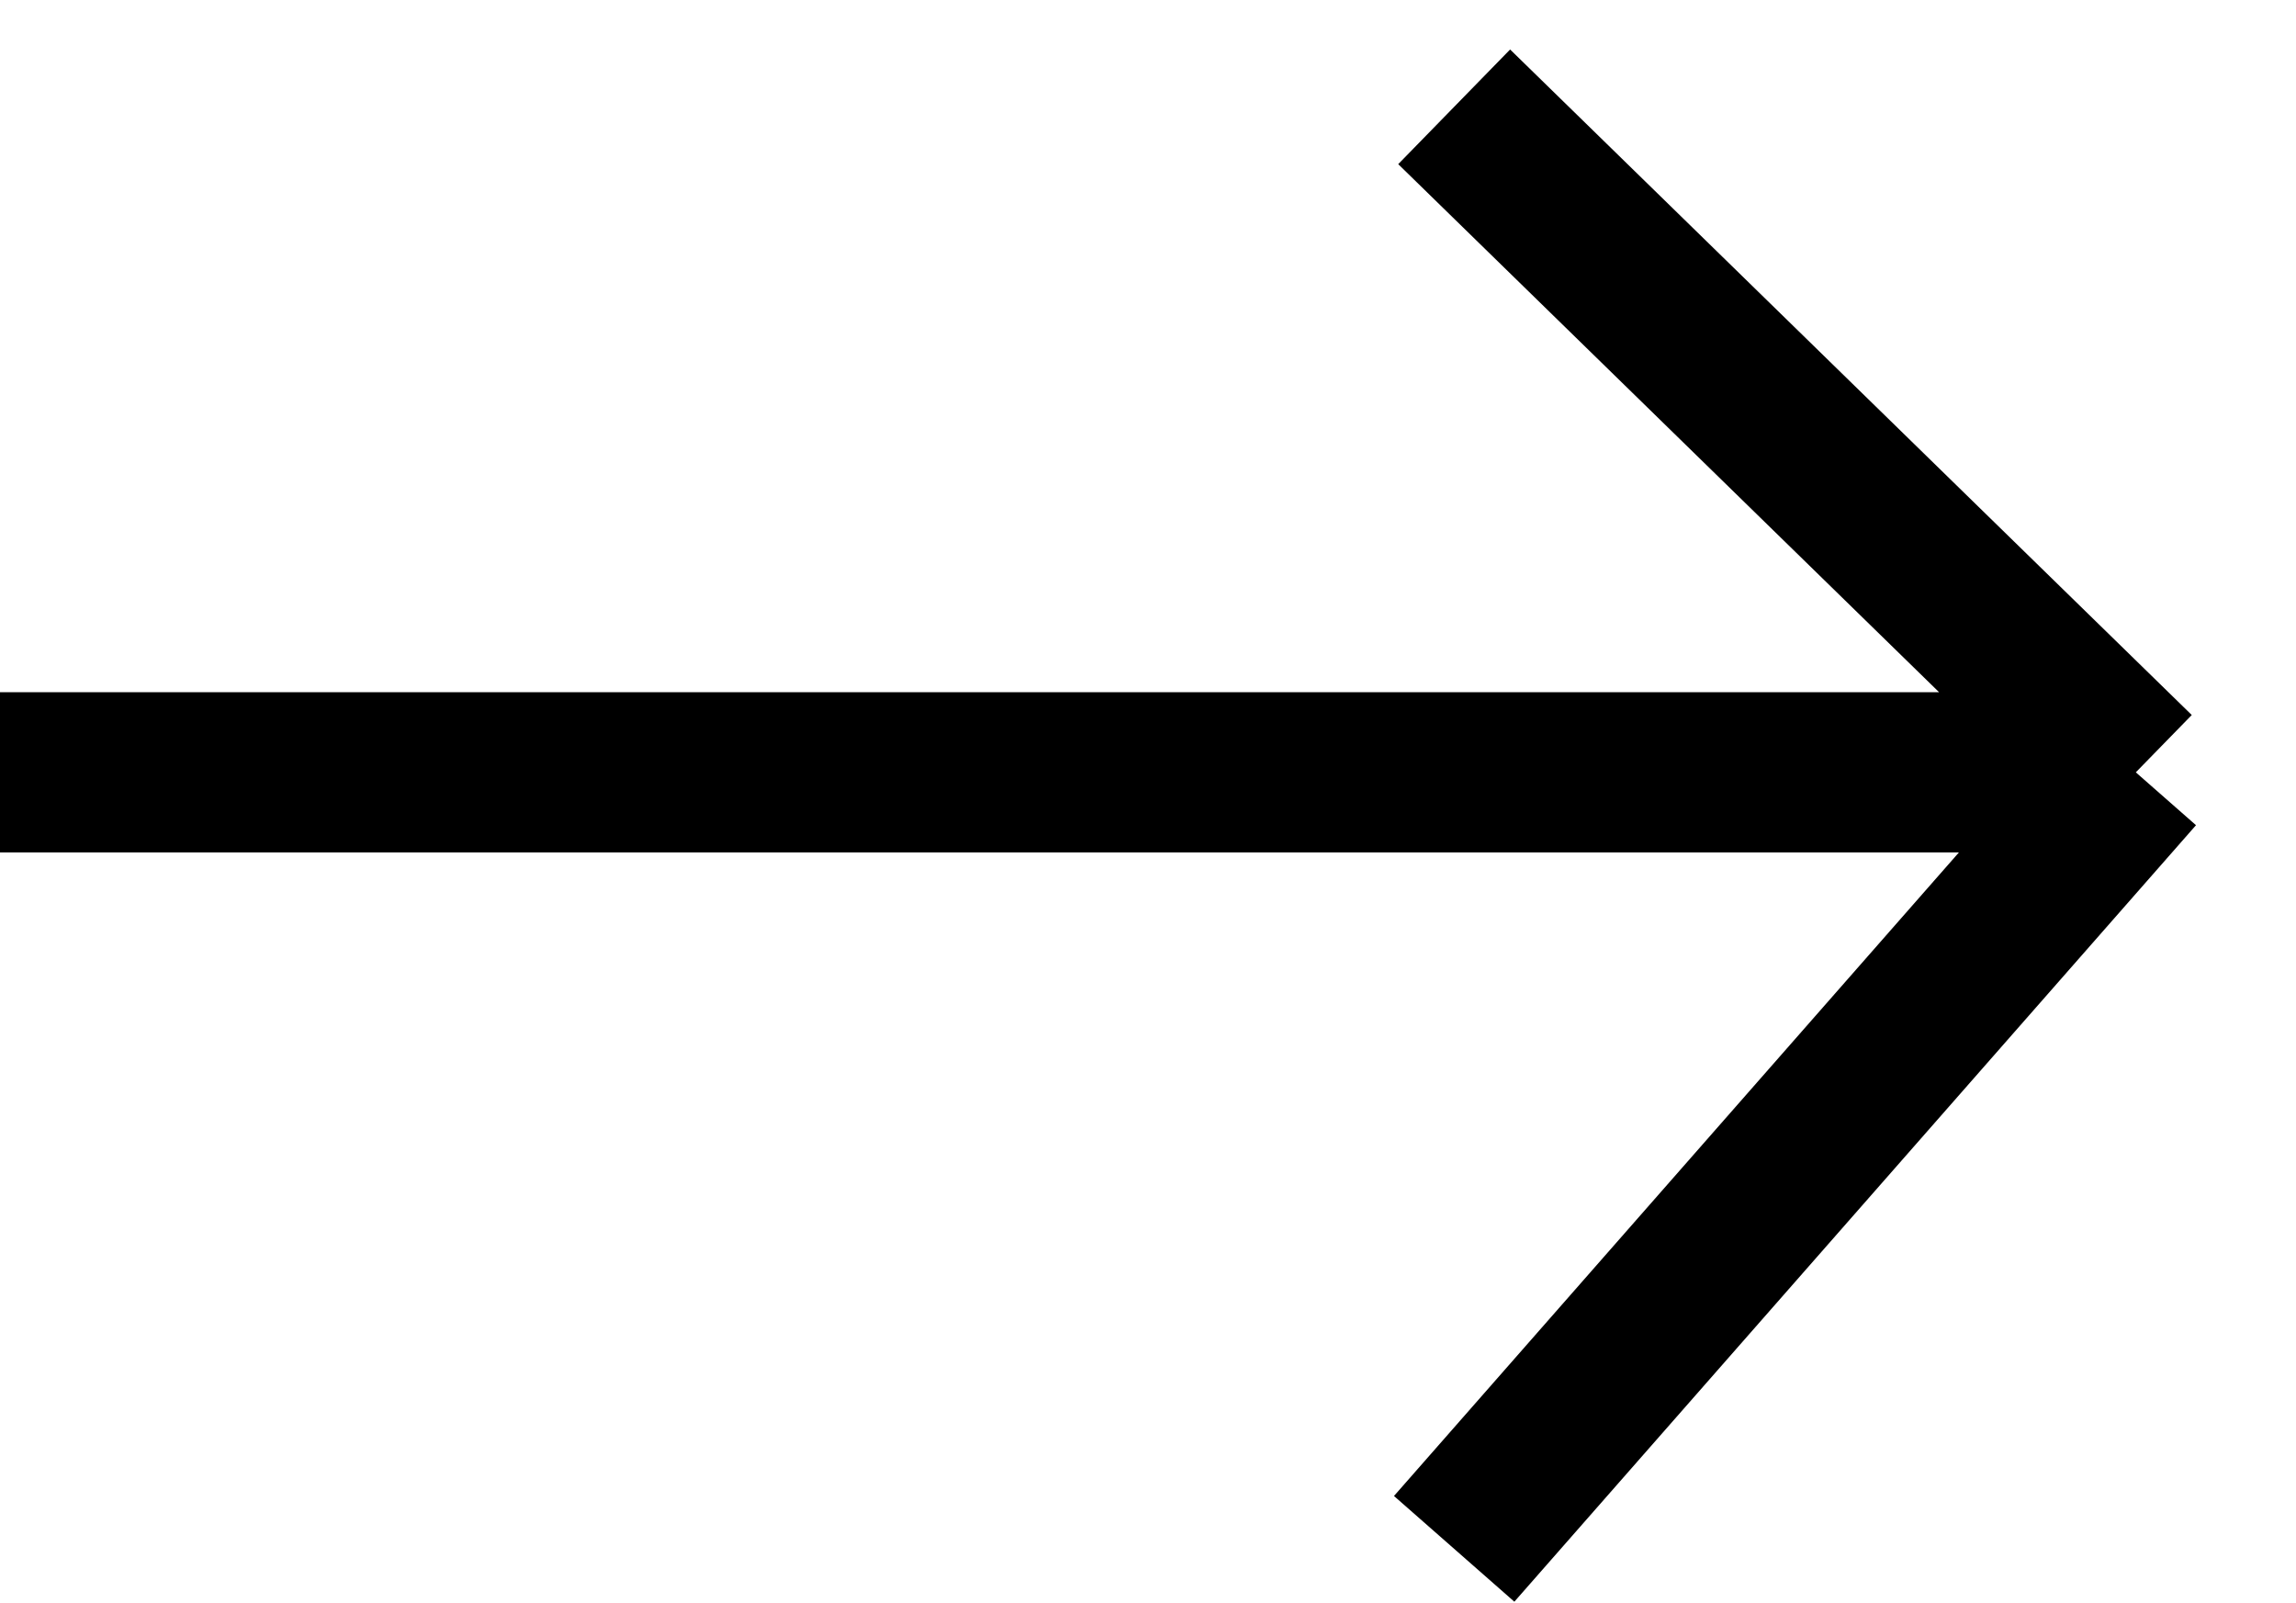
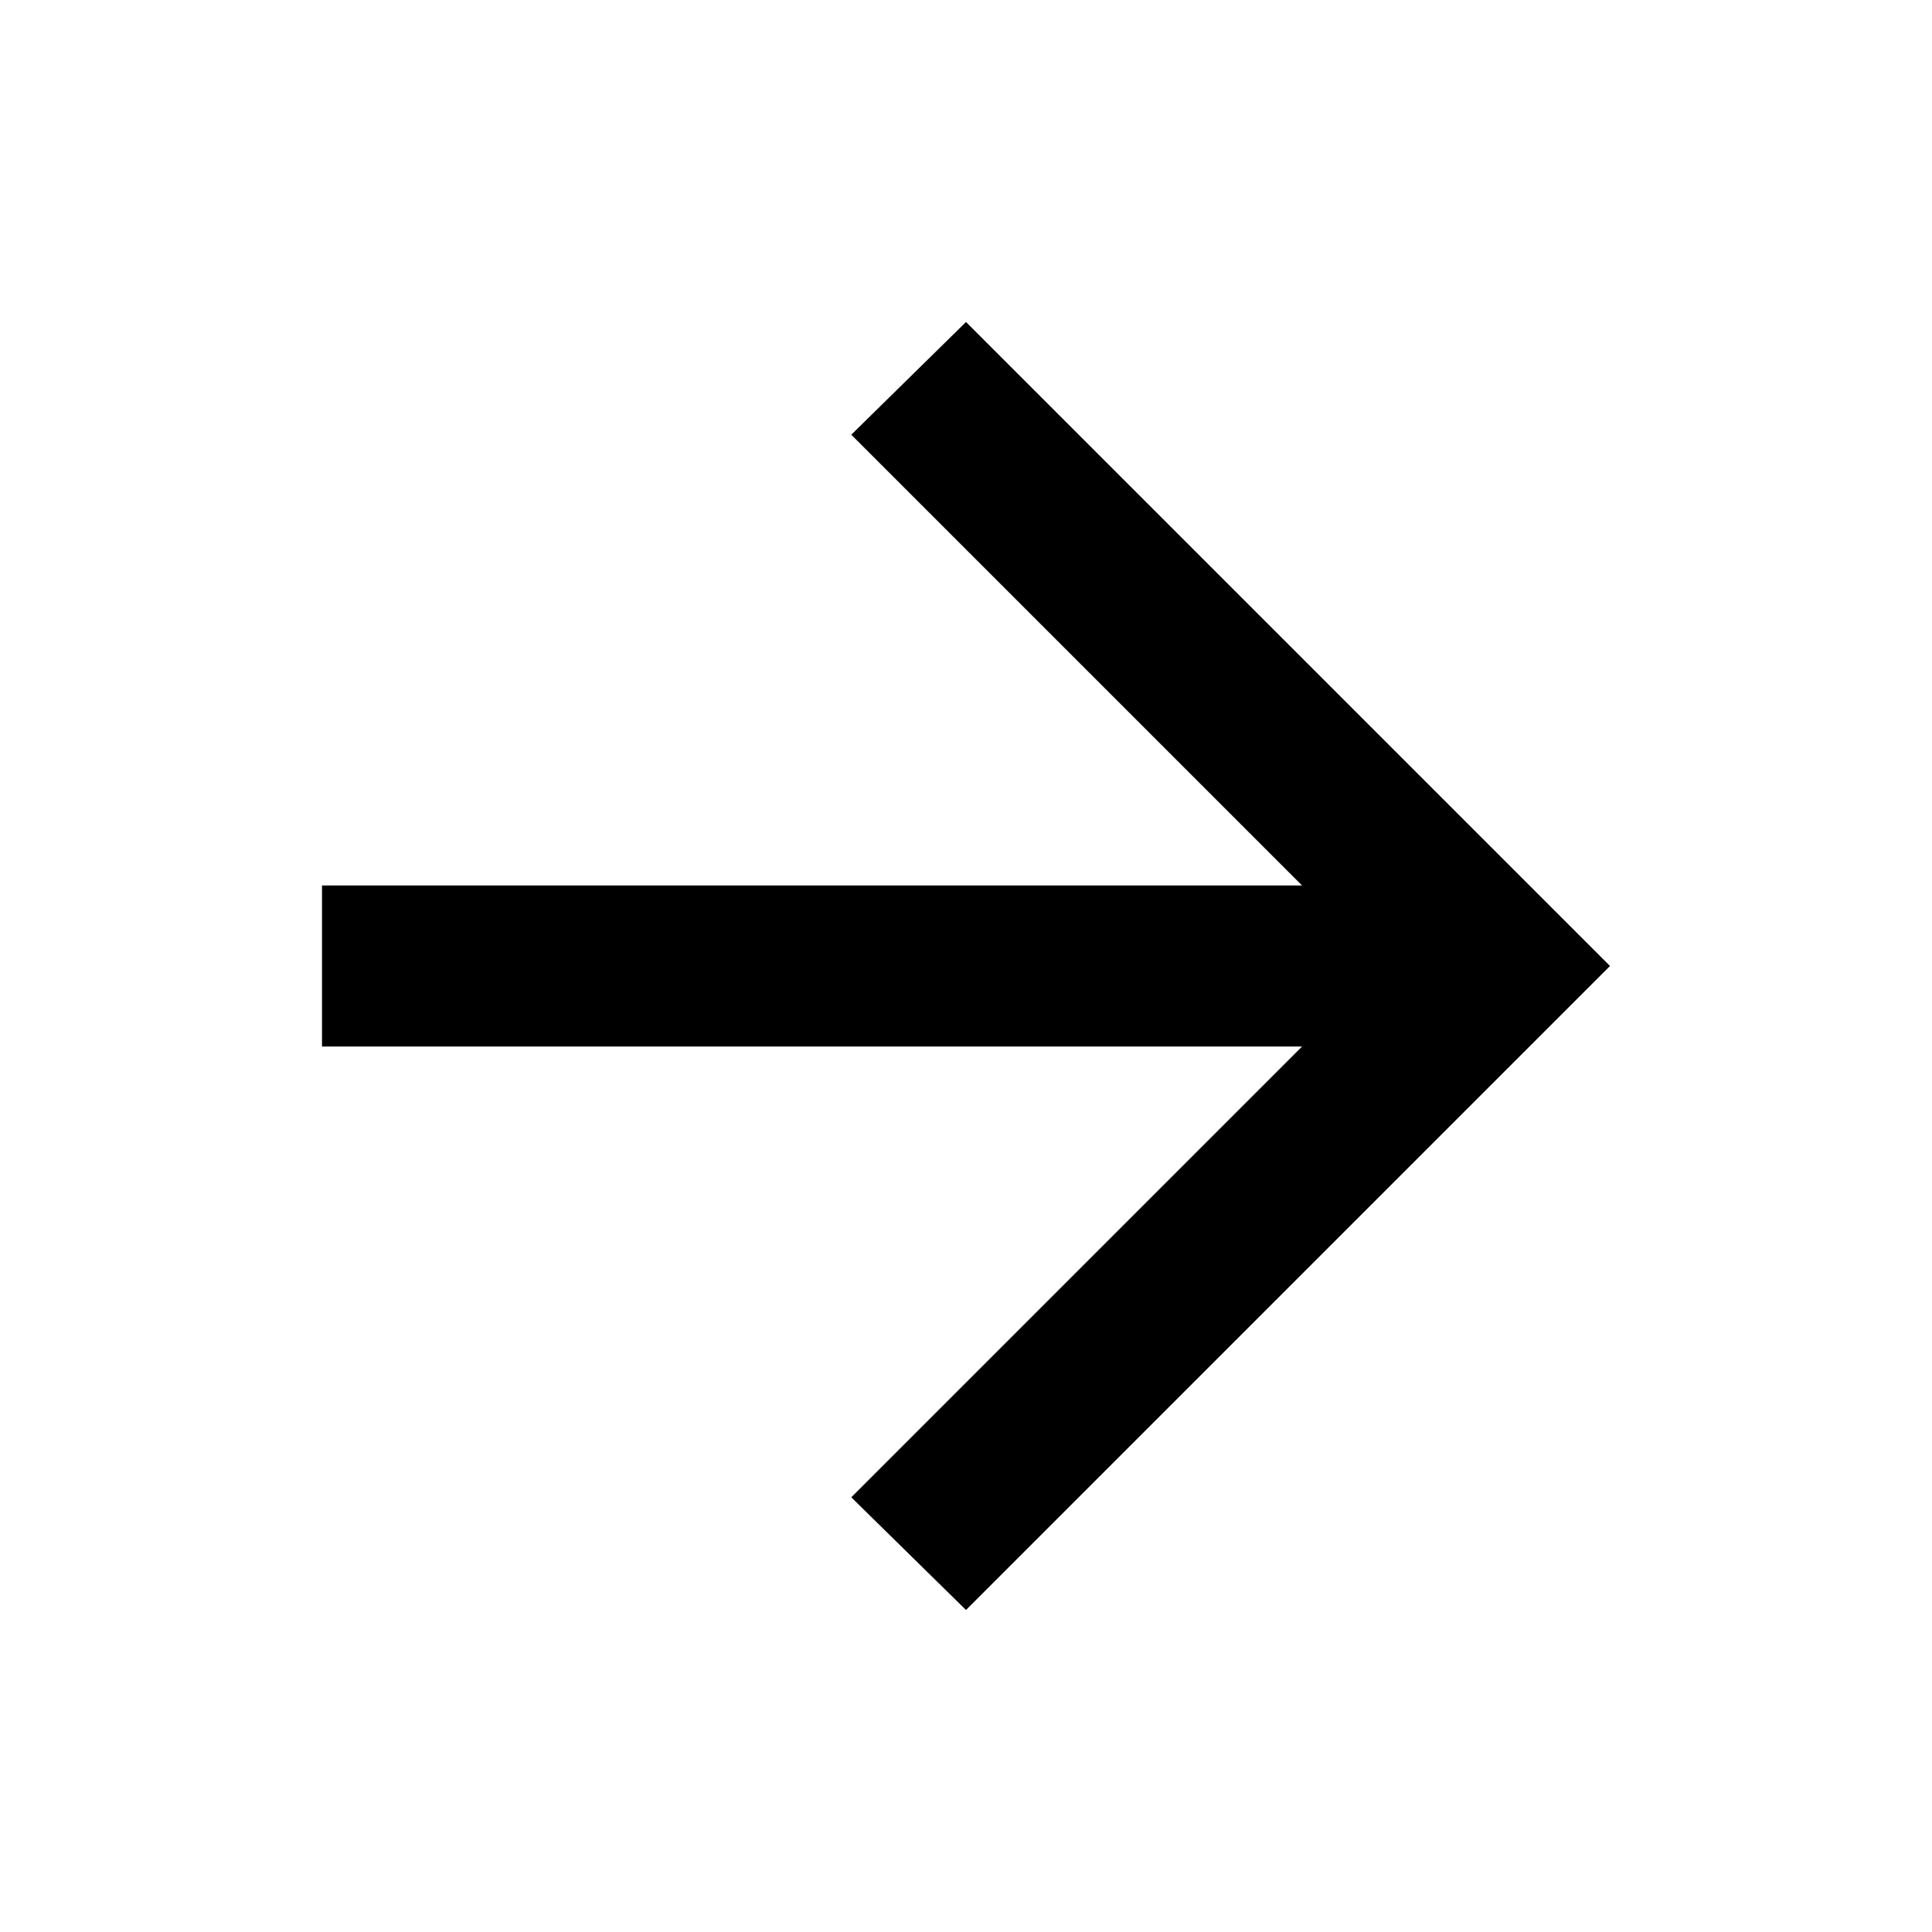
- <svg xmlns="http://www.w3.org/2000/svg" width="43" height="30" viewBox="0 0 43 30" fill="none">
-   <path d="M0 14.461H40M40 14.461L27.234 2M40 14.461L27.234 29" stroke="black" stroke-width="3" />
+ <svg xmlns="http://www.w3.org/2000/svg" height="24px" viewBox="0 -960 960 960" width="24px" fill="#000">
+   <path d="M647-440H160v-80h487L423-744l57-56 320 320-320 320-57-56 224-224Z" />
</svg>
